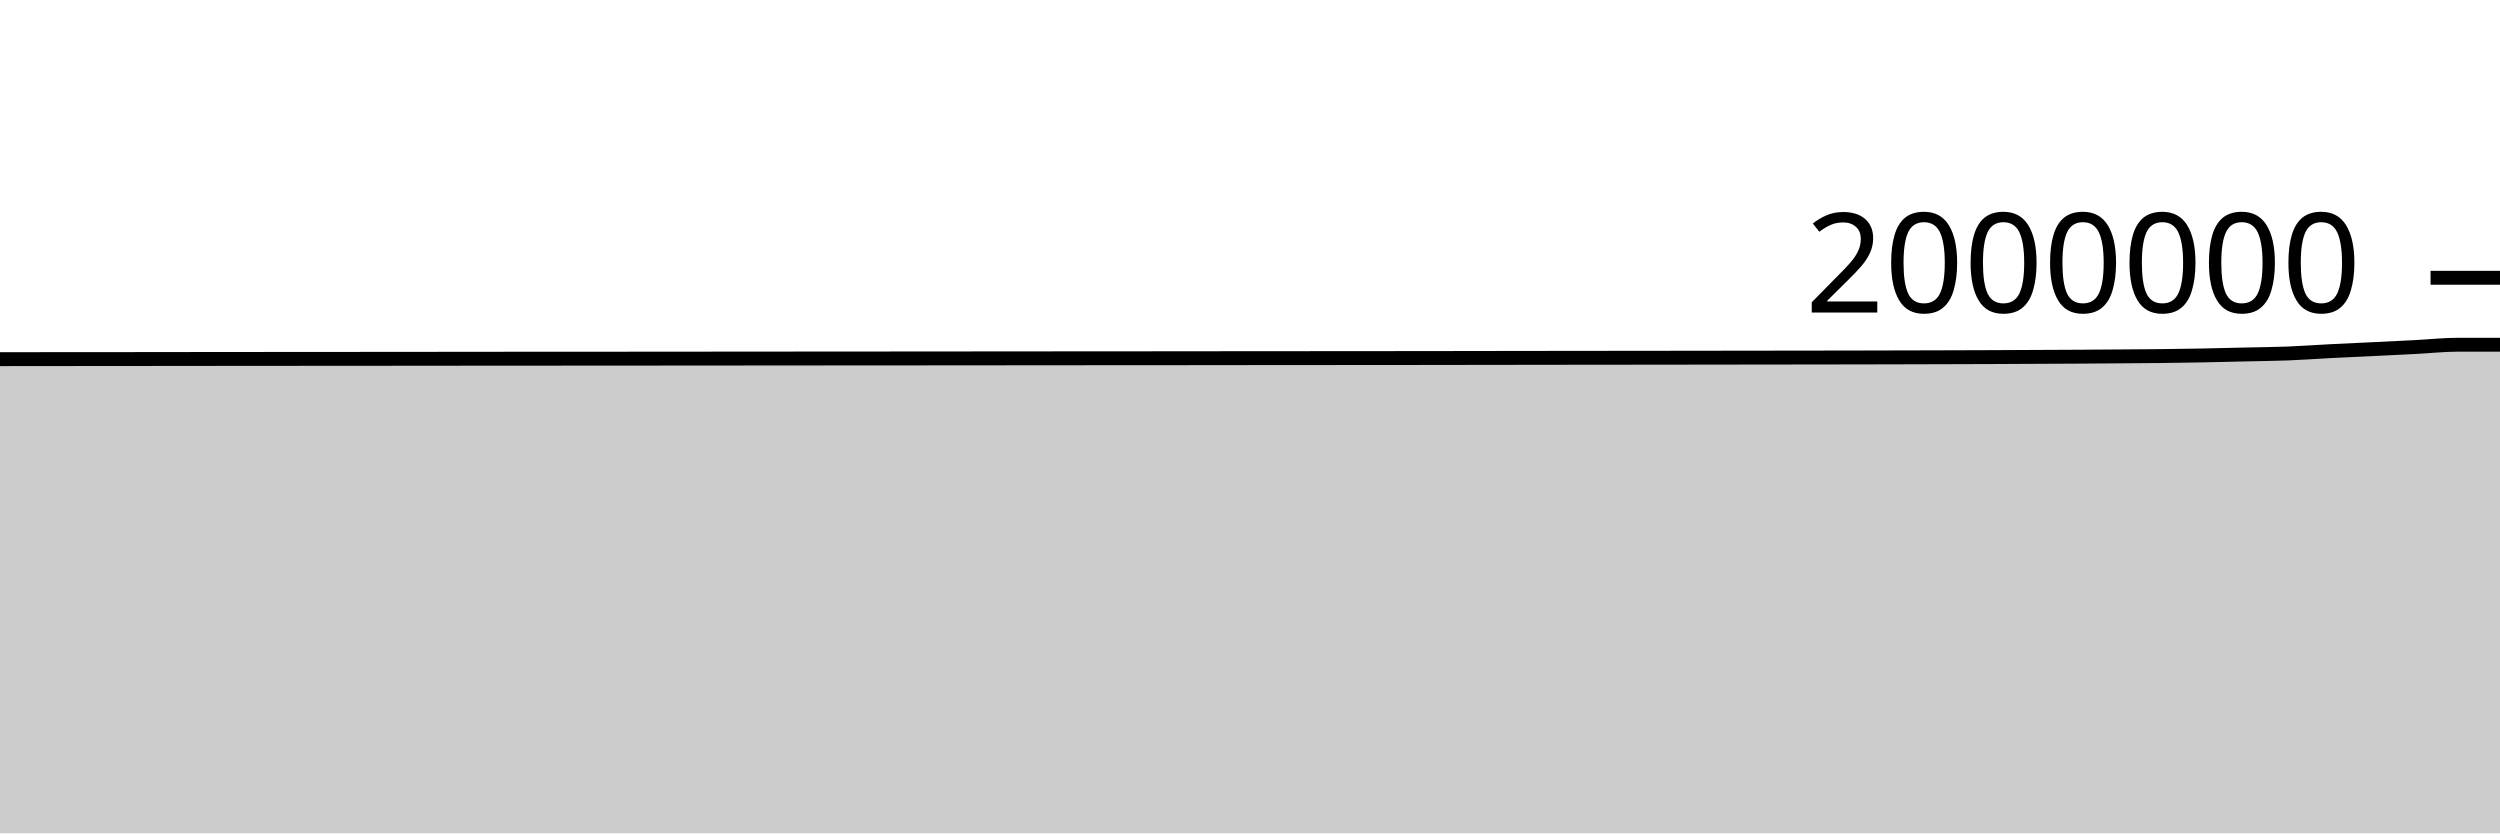
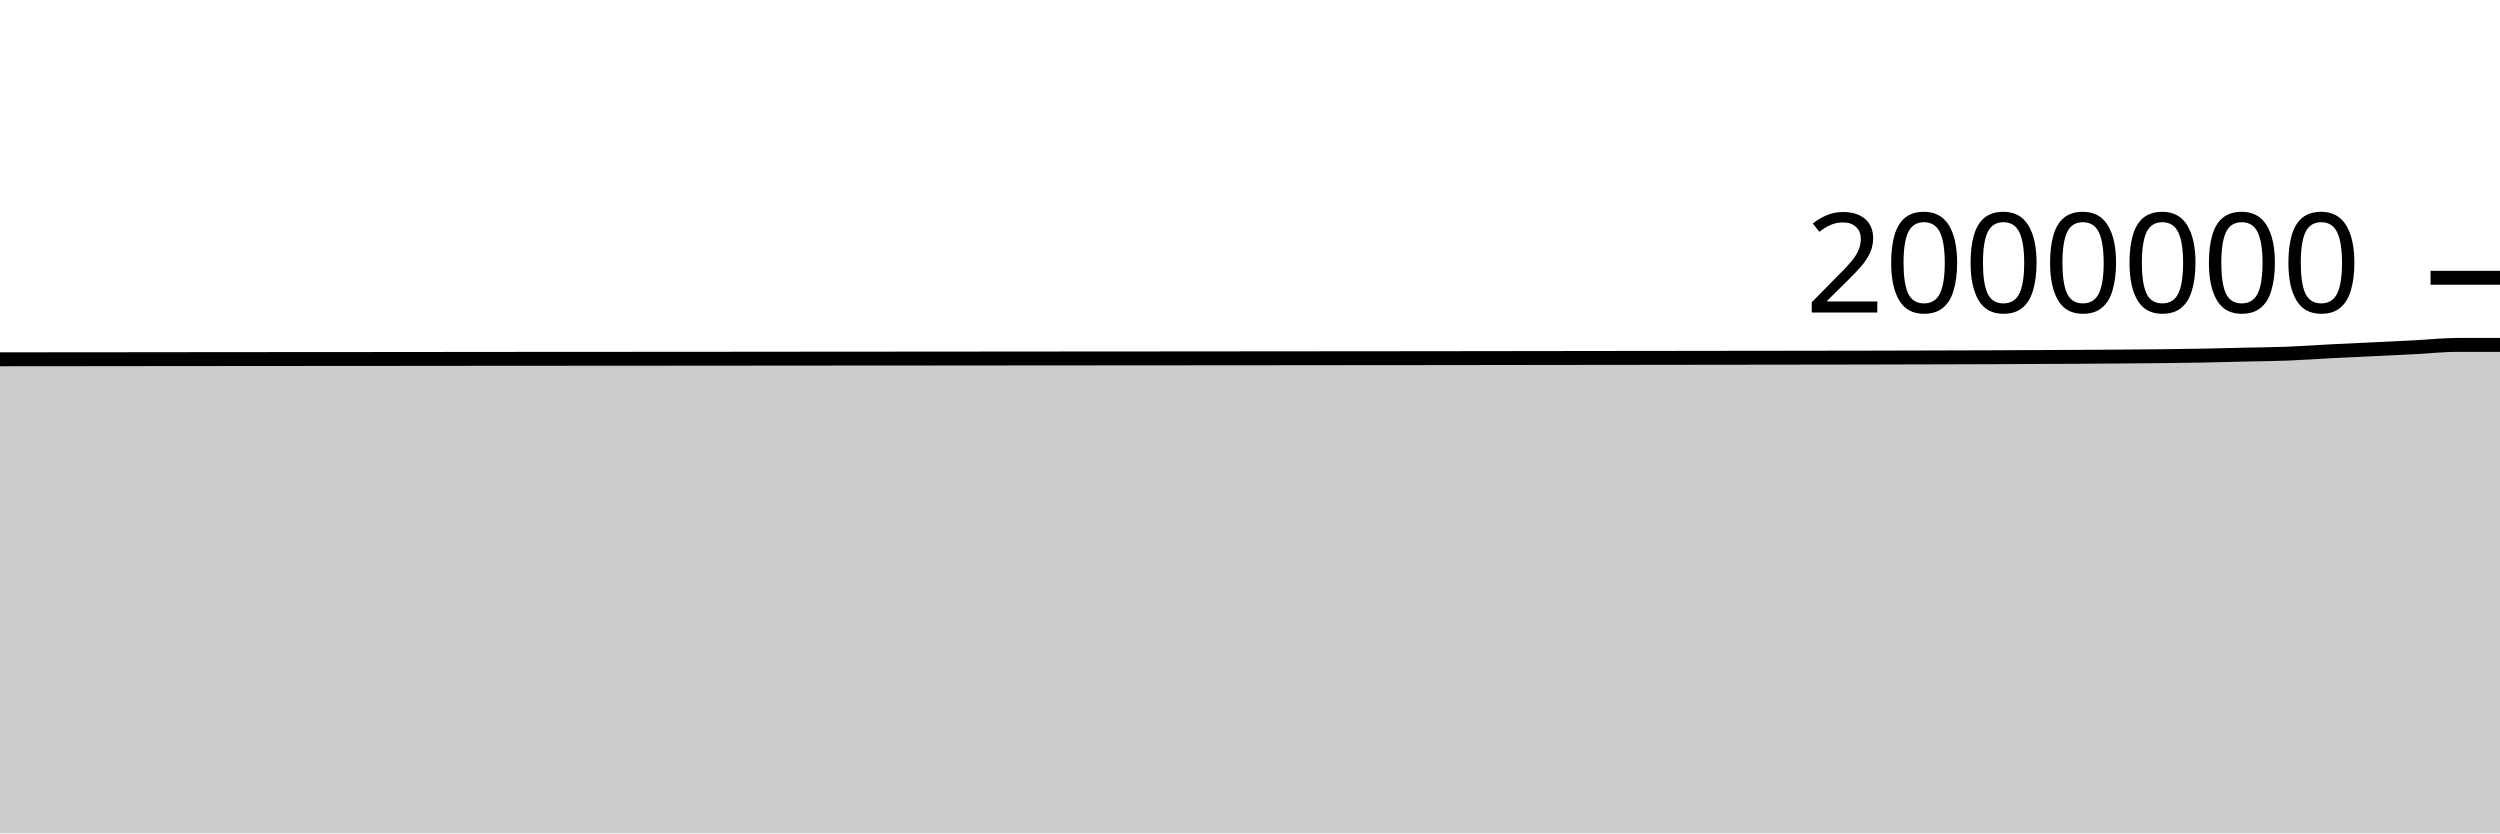
<svg xmlns="http://www.w3.org/2000/svg" viewBox="0 0 180 60">
  <g transform="translate(0,20)">
-     <path class="area" fill="rgba(0, 0, 0, 0.2)" d="M0,5.86C1.017,5.859,2.034,5.857,3.051,5.856C4.068,5.855,5.085,5.855,6.102,5.854C7.119,5.853,8.136,5.853,9.153,5.852C10.169,5.851,11.186,5.849,12.203,5.848C13.22,5.846,14.237,5.846,15.254,5.845C16.271,5.844,17.288,5.843,18.305,5.842C19.322,5.841,20.339,5.84,21.356,5.84C22.373,5.839,23.39,5.839,24.407,5.838C25.424,5.838,26.441,5.837,27.458,5.836C28.475,5.835,29.492,5.834,30.508,5.833C31.525,5.832,32.542,5.831,33.559,5.83C34.576,5.829,35.593,5.828,36.61,5.827C37.627,5.827,38.644,5.826,39.661,5.826C40.678,5.825,41.695,5.824,42.712,5.824C43.729,5.823,44.746,5.822,45.763,5.822C46.78,5.821,47.797,5.821,48.814,5.82C49.831,5.819,50.847,5.818,51.864,5.817C52.881,5.817,53.898,5.815,54.915,5.815C55.932,5.814,56.949,5.813,57.966,5.812C58.983,5.812,60,5.811,61.017,5.81C62.034,5.809,63.051,5.809,64.068,5.808C65.085,5.807,66.102,5.806,67.119,5.806C68.136,5.805,69.153,5.804,70.169,5.803C71.186,5.802,72.203,5.801,73.22,5.801C74.237,5.8,75.254,5.799,76.271,5.798C77.288,5.798,78.305,5.797,79.322,5.796C80.339,5.795,81.356,5.794,82.373,5.794C83.39,5.793,84.407,5.793,85.424,5.792C86.441,5.791,87.458,5.789,88.475,5.788C89.492,5.788,90.508,5.787,91.525,5.786C92.542,5.786,93.559,5.784,94.576,5.784C95.593,5.783,96.61,5.782,97.627,5.781C98.644,5.78,99.661,5.779,100.678,5.779C101.695,5.778,102.712,5.777,103.729,5.776C104.746,5.774,105.763,5.773,106.78,5.771C107.797,5.77,108.814,5.769,109.831,5.767C110.847,5.766,111.864,5.765,112.881,5.763C113.898,5.762,114.915,5.761,115.932,5.76C116.949,5.758,117.966,5.758,118.983,5.757C120,5.755,121.017,5.754,122.034,5.753C123.051,5.751,124.068,5.75,125.085,5.749C126.102,5.748,127.119,5.747,128.136,5.745C129.153,5.744,130.169,5.742,131.186,5.741C132.203,5.739,133.22,5.738,134.237,5.736C135.254,5.734,136.271,5.731,137.288,5.729C138.305,5.726,139.322,5.724,140.339,5.721C141.356,5.718,142.373,5.716,143.39,5.711C144.407,5.707,145.424,5.701,146.441,5.696C147.458,5.691,148.475,5.687,149.492,5.682C150.508,5.676,151.525,5.669,152.542,5.661C153.559,5.654,154.576,5.648,155.593,5.637C156.61,5.625,157.627,5.611,158.644,5.591C159.661,5.572,160.678,5.544,161.695,5.521C162.712,5.497,163.729,5.491,164.746,5.451C165.763,5.411,166.78,5.334,167.797,5.282C168.814,5.23,169.831,5.186,170.847,5.137C171.864,5.088,172.881,5.04,173.898,4.987C174.915,4.935,175.932,4.821,176.949,4.821C177.966,4.821,178.983,4.821,180,4.821L180,40C178.983,40,177.966,40,176.949,40C175.932,40,174.915,40,173.898,40C172.881,40,171.864,40,170.847,40C169.831,40,168.814,40,167.797,40C166.78,40,165.763,40,164.746,40C163.729,40,162.712,40,161.695,40C160.678,40,159.661,40,158.644,40C157.627,40,156.61,40,155.593,40C154.576,40,153.559,40,152.542,40C151.525,40,150.508,40,149.492,40C148.475,40,147.458,40,146.441,40C145.424,40,144.407,40,143.39,40C142.373,40,141.356,40,140.339,40C139.322,40,138.305,40,137.288,40C136.271,40,135.254,40,134.237,40C133.22,40,132.203,40,131.186,40C130.169,40,129.153,40,128.136,40C127.119,40,126.102,40,125.085,40C124.068,40,123.051,40,122.034,40C121.017,40,120,40,118.983,40C117.966,40,116.949,40,115.932,40C114.915,40,113.898,40,112.881,40C111.864,40,110.847,40,109.831,40C108.814,40,107.797,40,106.78,40C105.763,40,104.746,40,103.729,40C102.712,40,101.695,40,100.678,40C99.661,40,98.644,40,97.627,40C96.61,40,95.593,40,94.576,40C93.559,40,92.542,40,91.525,40C90.508,40,89.492,40,88.475,40C87.458,40,86.441,40,85.424,40C84.407,40,83.39,40,82.373,40C81.356,40,80.339,40,79.322,40C78.305,40,77.288,40,76.271,40C75.254,40,74.237,40,73.22,40C72.203,40,71.186,40,70.169,40C69.153,40,68.136,40,67.119,40C66.102,40,65.085,40,64.068,40C63.051,40,62.034,40,61.017,40C60,40,58.983,40,57.966,40C56.949,40,55.932,40,54.915,40C53.898,40,52.881,40,51.864,40C50.847,40,49.831,40,48.814,40C47.797,40,46.78,40,45.763,40C44.746,40,43.729,40,42.712,40C41.695,40,40.678,40,39.661,40C38.644,40,37.627,40,36.61,40C35.593,40,34.576,40,33.559,40C32.542,40,31.525,40,30.508,40C29.492,40,28.475,40,27.458,40C26.441,40,25.424,40,24.407,40C23.39,40,22.373,40,21.356,40C20.339,40,19.322,40,18.305,40C17.288,40,16.271,40,15.254,40C14.237,40,13.22,40,12.203,40C11.186,40,10.169,40,9.153,40C8.136,40,7.119,40,6.102,40C5.085,40,4.068,40,3.051,40C2.034,40,1.017,40,0,40Z" />
-     <path class="line" stroke="black" fill="none" d="M0,5.86C1.017,5.859,2.034,5.857,3.051,5.856C4.068,5.855,5.085,5.855,6.102,5.854C7.119,5.853,8.136,5.853,9.153,5.852C10.169,5.851,11.186,5.849,12.203,5.848C13.22,5.846,14.237,5.846,15.254,5.845C16.271,5.844,17.288,5.843,18.305,5.842C19.322,5.841,20.339,5.84,21.356,5.84C22.373,5.839,23.39,5.839,24.407,5.838C25.424,5.838,26.441,5.837,27.458,5.836C28.475,5.835,29.492,5.834,30.508,5.833C31.525,5.832,32.542,5.831,33.559,5.83C34.576,5.829,35.593,5.828,36.61,5.827C37.627,5.827,38.644,5.826,39.661,5.826C40.678,5.825,41.695,5.824,42.712,5.824C43.729,5.823,44.746,5.822,45.763,5.822C46.78,5.821,47.797,5.821,48.814,5.82C49.831,5.819,50.847,5.818,51.864,5.817C52.881,5.817,53.898,5.815,54.915,5.815C55.932,5.814,56.949,5.813,57.966,5.812C58.983,5.812,60,5.811,61.017,5.81C62.034,5.809,63.051,5.809,64.068,5.808C65.085,5.807,66.102,5.806,67.119,5.806C68.136,5.805,69.153,5.804,70.169,5.803C71.186,5.802,72.203,5.801,73.22,5.801C74.237,5.8,75.254,5.799,76.271,5.798C77.288,5.798,78.305,5.797,79.322,5.796C80.339,5.795,81.356,5.794,82.373,5.794C83.39,5.793,84.407,5.793,85.424,5.792C86.441,5.791,87.458,5.789,88.475,5.788C89.492,5.788,90.508,5.787,91.525,5.786C92.542,5.786,93.559,5.784,94.576,5.784C95.593,5.783,96.61,5.782,97.627,5.781C98.644,5.78,99.661,5.779,100.678,5.779C101.695,5.778,102.712,5.777,103.729,5.776C104.746,5.774,105.763,5.773,106.78,5.771C107.797,5.77,108.814,5.769,109.831,5.767C110.847,5.766,111.864,5.765,112.881,5.763C113.898,5.762,114.915,5.761,115.932,5.76C116.949,5.758,117.966,5.758,118.983,5.757C120,5.755,121.017,5.754,122.034,5.753C123.051,5.751,124.068,5.75,125.085,5.749C126.102,5.748,127.119,5.747,128.136,5.745C129.153,5.744,130.169,5.742,131.186,5.741C132.203,5.739,133.22,5.738,134.237,5.736C135.254,5.734,136.271,5.731,137.288,5.729C138.305,5.726,139.322,5.724,140.339,5.721C141.356,5.718,142.373,5.716,143.39,5.711C144.407,5.707,145.424,5.701,146.441,5.696C147.458,5.691,148.475,5.687,149.492,5.682C150.508,5.676,151.525,5.669,152.542,5.661C153.559,5.654,154.576,5.648,155.593,5.637C156.61,5.625,157.627,5.611,158.644,5.591C159.661,5.572,160.678,5.544,161.695,5.521C162.712,5.497,163.729,5.491,164.746,5.451C165.763,5.411,166.78,5.334,167.797,5.282C168.814,5.23,169.831,5.186,170.847,5.137C171.864,5.088,172.881,5.04,173.898,4.987C174.915,4.935,175.932,4.821,176.949,4.821C177.966,4.821,178.983,4.821,180,4.821" />
+     <path class="area" fill="rgba(0, 0, 0, 0.2)" d="M0,5.87C1.017,5.869,2.034,5.867,3.051,5.866C4.068,5.865,5.085,5.865,6.102,5.864C7.119,5.863,8.136,5.863,9.153,5.861C10.169,5.86,11.186,5.859,12.203,5.857C13.22,5.856,14.237,5.856,15.254,5.855C16.271,5.854,17.288,5.853,18.305,5.852C19.322,5.851,20.339,5.85,21.356,5.85C22.373,5.849,23.39,5.849,24.407,5.848C25.424,5.848,26.441,5.846,27.458,5.846C28.475,5.845,29.492,5.844,30.508,5.843C31.525,5.842,32.542,5.841,33.559,5.84C34.576,5.839,35.593,5.838,36.61,5.837C37.627,5.837,38.644,5.836,39.661,5.836C40.678,5.835,41.695,5.834,42.712,5.834C43.729,5.833,44.746,5.832,45.763,5.832C46.78,5.831,47.797,5.831,48.814,5.83C49.831,5.829,50.847,5.828,51.864,5.828C52.881,5.827,53.898,5.826,54.915,5.825C55.932,5.824,56.949,5.823,57.966,5.822C58.983,5.822,60,5.821,61.017,5.82C62.034,5.82,63.051,5.819,64.068,5.818C65.085,5.817,66.102,5.816,67.119,5.816C68.136,5.815,69.153,5.814,70.169,5.813C71.186,5.813,72.203,5.812,73.22,5.811C74.237,5.81,75.254,5.809,76.271,5.808C77.288,5.808,78.305,5.807,79.322,5.806C80.339,5.805,81.356,5.805,82.373,5.804C83.39,5.803,84.407,5.803,85.424,5.802C86.441,5.801,87.458,5.8,88.475,5.799C89.492,5.798,90.508,5.798,91.525,5.797C92.542,5.796,93.559,5.795,94.576,5.794C95.593,5.793,96.61,5.792,97.627,5.791C98.644,5.791,99.661,5.79,100.678,5.789C101.695,5.788,102.712,5.787,103.729,5.786C104.746,5.785,105.763,5.783,106.78,5.782C107.797,5.78,108.814,5.779,109.831,5.778C110.847,5.776,111.864,5.775,112.881,5.774C113.898,5.773,114.915,5.771,115.932,5.77C116.949,5.769,117.966,5.768,118.983,5.767C120,5.766,121.017,5.764,122.034,5.763C123.051,5.762,124.068,5.761,125.085,5.759C126.102,5.758,127.119,5.757,128.136,5.756C129.153,5.754,130.169,5.753,131.186,5.751C132.203,5.75,133.22,5.749,134.237,5.747C135.254,5.745,136.271,5.742,137.288,5.739C138.305,5.737,139.322,5.734,140.339,5.731C141.356,5.729,142.373,5.726,143.39,5.722C144.407,5.718,145.424,5.711,146.441,5.706C147.458,5.701,148.475,5.698,149.492,5.692C150.508,5.687,151.525,5.68,152.542,5.672C153.559,5.665,154.576,5.659,155.593,5.647C156.61,5.636,157.627,5.621,158.644,5.602C159.661,5.583,160.678,5.555,161.695,5.531C162.712,5.508,163.729,5.501,164.746,5.461C165.763,5.422,166.78,5.345,167.797,5.292C168.814,5.24,169.831,5.197,170.847,5.148C171.864,5.099,172.881,5.051,173.898,4.998C174.915,4.945,175.932,4.832,176.949,4.832C177.966,4.832,178.983,4.832,180,4.832L180,40C178.983,40,177.966,40,176.949,40C175.932,40,174.915,40,173.898,40C172.881,40,171.864,40,170.847,40C169.831,40,168.814,40,167.797,40C166.78,40,165.763,40,164.746,40C163.729,40,162.712,40,161.695,40C160.678,40,159.661,40,158.644,40C157.627,40,156.61,40,155.593,40C154.576,40,153.559,40,152.542,40C151.525,40,150.508,40,149.492,40C148.475,40,147.458,40,146.441,40C145.424,40,144.407,40,143.39,40C142.373,40,141.356,40,140.339,40C139.322,40,138.305,40,137.288,40C136.271,40,135.254,40,134.237,40C133.22,40,132.203,40,131.186,40C130.169,40,129.153,40,128.136,40C127.119,40,126.102,40,125.085,40C124.068,40,123.051,40,122.034,40C121.017,40,120,40,118.983,40C117.966,40,116.949,40,115.932,40C114.915,40,113.898,40,112.881,40C111.864,40,110.847,40,109.831,40C108.814,40,107.797,40,106.78,40C105.763,40,104.746,40,103.729,40C102.712,40,101.695,40,100.678,40C99.661,40,98.644,40,97.627,40C96.61,40,95.593,40,94.576,40C93.559,40,92.542,40,91.525,40C90.508,40,89.492,40,88.475,40C87.458,40,86.441,40,85.424,40C84.407,40,83.39,40,82.373,40C81.356,40,80.339,40,79.322,40C78.305,40,77.288,40,76.271,40C75.254,40,74.237,40,73.22,40C72.203,40,71.186,40,70.169,40C69.153,40,68.136,40,67.119,40C66.102,40,65.085,40,64.068,40C63.051,40,62.034,40,61.017,40C60,40,58.983,40,57.966,40C56.949,40,55.932,40,54.915,40C53.898,40,52.881,40,51.864,40C50.847,40,49.831,40,48.814,40C47.797,40,46.78,40,45.763,40C44.746,40,43.729,40,42.712,40C41.695,40,40.678,40,39.661,40C38.644,40,37.627,40,36.61,40C35.593,40,34.576,40,33.559,40C32.542,40,31.525,40,30.508,40C29.492,40,28.475,40,27.458,40C26.441,40,25.424,40,24.407,40C23.39,40,22.373,40,21.356,40C20.339,40,19.322,40,18.305,40C17.288,40,16.271,40,15.254,40C14.237,40,13.22,40,12.203,40C11.186,40,10.169,40,9.153,40C8.136,40,7.119,40,6.102,40C5.085,40,4.068,40,3.051,40C2.034,40,1.017,40,0,40Z" />
+     <path class="line" stroke="black" fill="none" d="M0,5.87C1.017,5.869,2.034,5.867,3.051,5.866C4.068,5.865,5.085,5.865,6.102,5.864C7.119,5.863,8.136,5.863,9.153,5.861C10.169,5.86,11.186,5.859,12.203,5.857C13.22,5.856,14.237,5.856,15.254,5.855C16.271,5.854,17.288,5.853,18.305,5.852C19.322,5.851,20.339,5.85,21.356,5.85C22.373,5.849,23.39,5.849,24.407,5.848C25.424,5.848,26.441,5.846,27.458,5.846C28.475,5.845,29.492,5.844,30.508,5.843C31.525,5.842,32.542,5.841,33.559,5.84C34.576,5.839,35.593,5.838,36.61,5.837C37.627,5.837,38.644,5.836,39.661,5.836C40.678,5.835,41.695,5.834,42.712,5.834C43.729,5.833,44.746,5.832,45.763,5.832C46.78,5.831,47.797,5.831,48.814,5.83C49.831,5.829,50.847,5.828,51.864,5.828C52.881,5.827,53.898,5.826,54.915,5.825C55.932,5.824,56.949,5.823,57.966,5.822C58.983,5.822,60,5.821,61.017,5.82C62.034,5.82,63.051,5.819,64.068,5.818C65.085,5.817,66.102,5.816,67.119,5.816C68.136,5.815,69.153,5.814,70.169,5.813C71.186,5.813,72.203,5.812,73.22,5.811C74.237,5.81,75.254,5.809,76.271,5.808C77.288,5.808,78.305,5.807,79.322,5.806C80.339,5.805,81.356,5.805,82.373,5.804C83.39,5.803,84.407,5.803,85.424,5.802C86.441,5.801,87.458,5.8,88.475,5.799C89.492,5.798,90.508,5.798,91.525,5.797C92.542,5.796,93.559,5.795,94.576,5.794C95.593,5.793,96.61,5.792,97.627,5.791C98.644,5.791,99.661,5.79,100.678,5.789C101.695,5.788,102.712,5.787,103.729,5.786C104.746,5.785,105.763,5.783,106.78,5.782C107.797,5.78,108.814,5.779,109.831,5.778C110.847,5.776,111.864,5.775,112.881,5.774C113.898,5.773,114.915,5.771,115.932,5.77C116.949,5.769,117.966,5.768,118.983,5.767C120,5.766,121.017,5.764,122.034,5.763C123.051,5.762,124.068,5.761,125.085,5.759C126.102,5.758,127.119,5.757,128.136,5.756C129.153,5.754,130.169,5.753,131.186,5.751C132.203,5.75,133.22,5.749,134.237,5.747C135.254,5.745,136.271,5.742,137.288,5.739C138.305,5.737,139.322,5.734,140.339,5.731C141.356,5.729,142.373,5.726,143.39,5.722C144.407,5.718,145.424,5.711,146.441,5.706C147.458,5.701,148.475,5.698,149.492,5.692C150.508,5.687,151.525,5.68,152.542,5.672C153.559,5.665,154.576,5.659,155.593,5.647C156.61,5.636,157.627,5.621,158.644,5.602C159.661,5.583,160.678,5.555,161.695,5.531C162.712,5.508,163.729,5.501,164.746,5.461C165.763,5.422,166.78,5.345,167.797,5.292C168.814,5.24,169.831,5.197,170.847,5.148C171.864,5.099,172.881,5.051,173.898,4.998C174.915,4.945,175.932,4.832,176.949,4.832C177.966,4.832,178.983,4.832,180,4.832" />
    <path class="axis-ceiling" stroke-width="1" stroke="black" fill="none" d="M175,0L180,0" />
    <text class="axis-ceiling-label" font-family="sans-serif" text-anchor="end" font-size="10px" x="170" y="2.5">2000000</text>
  </g>
</svg>
